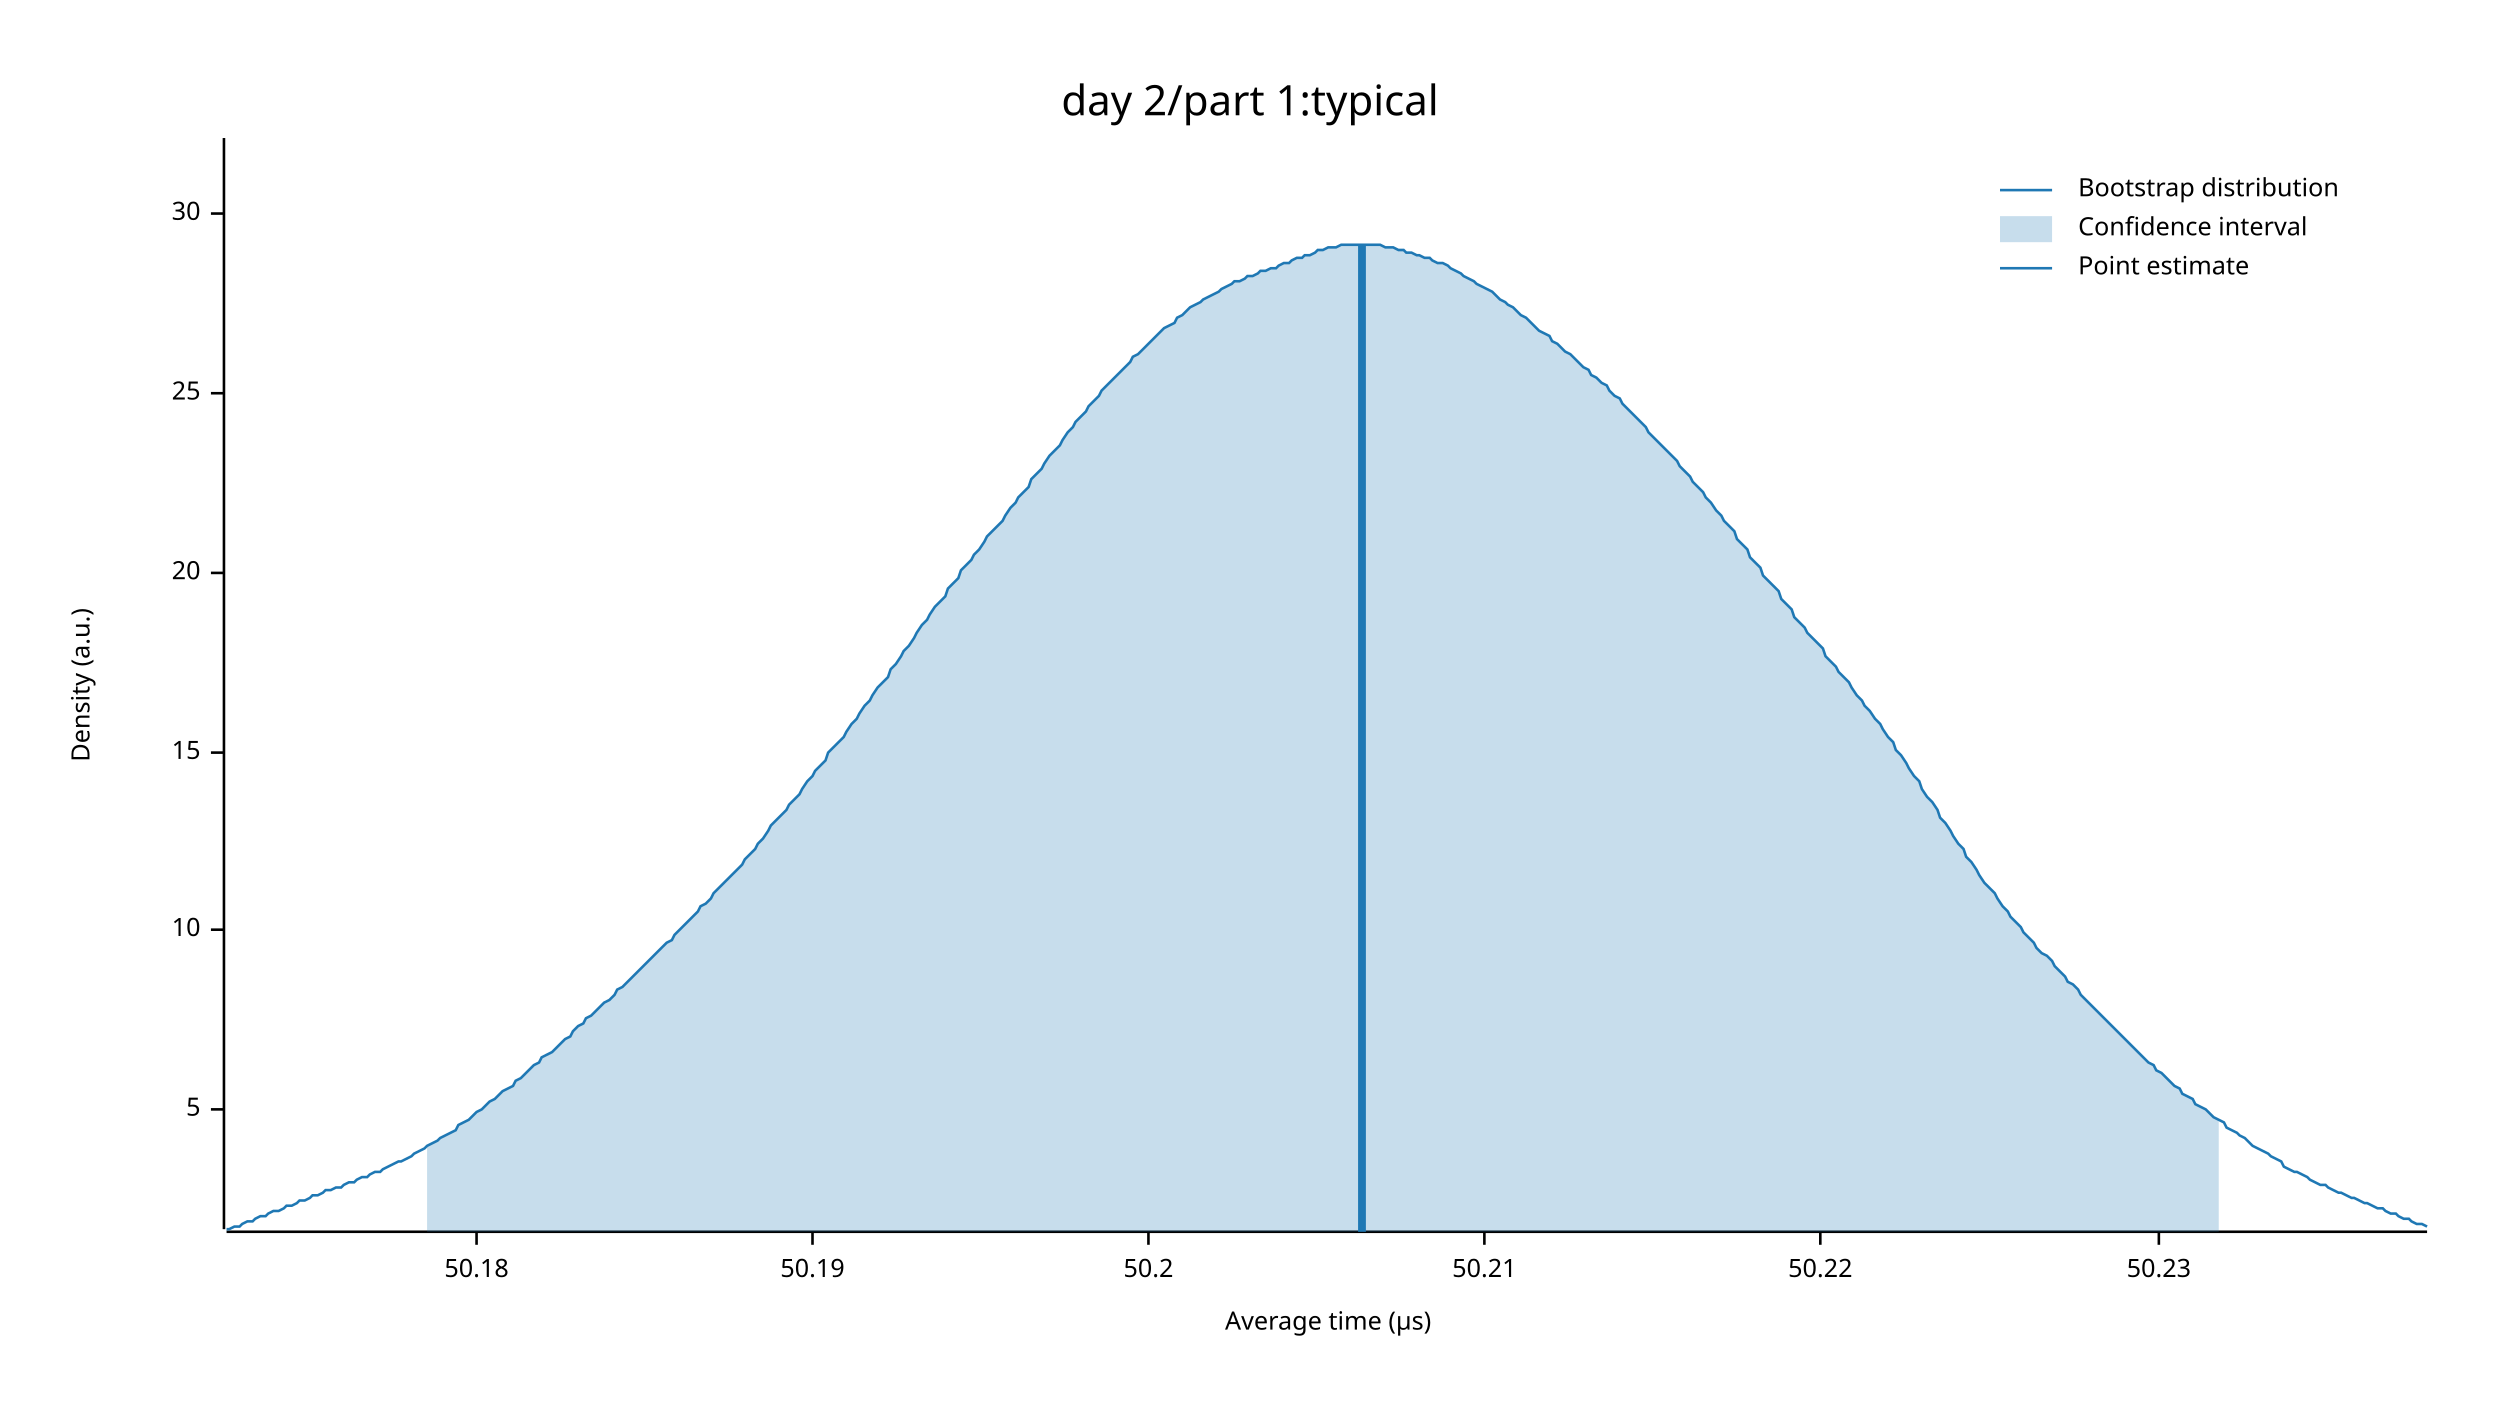
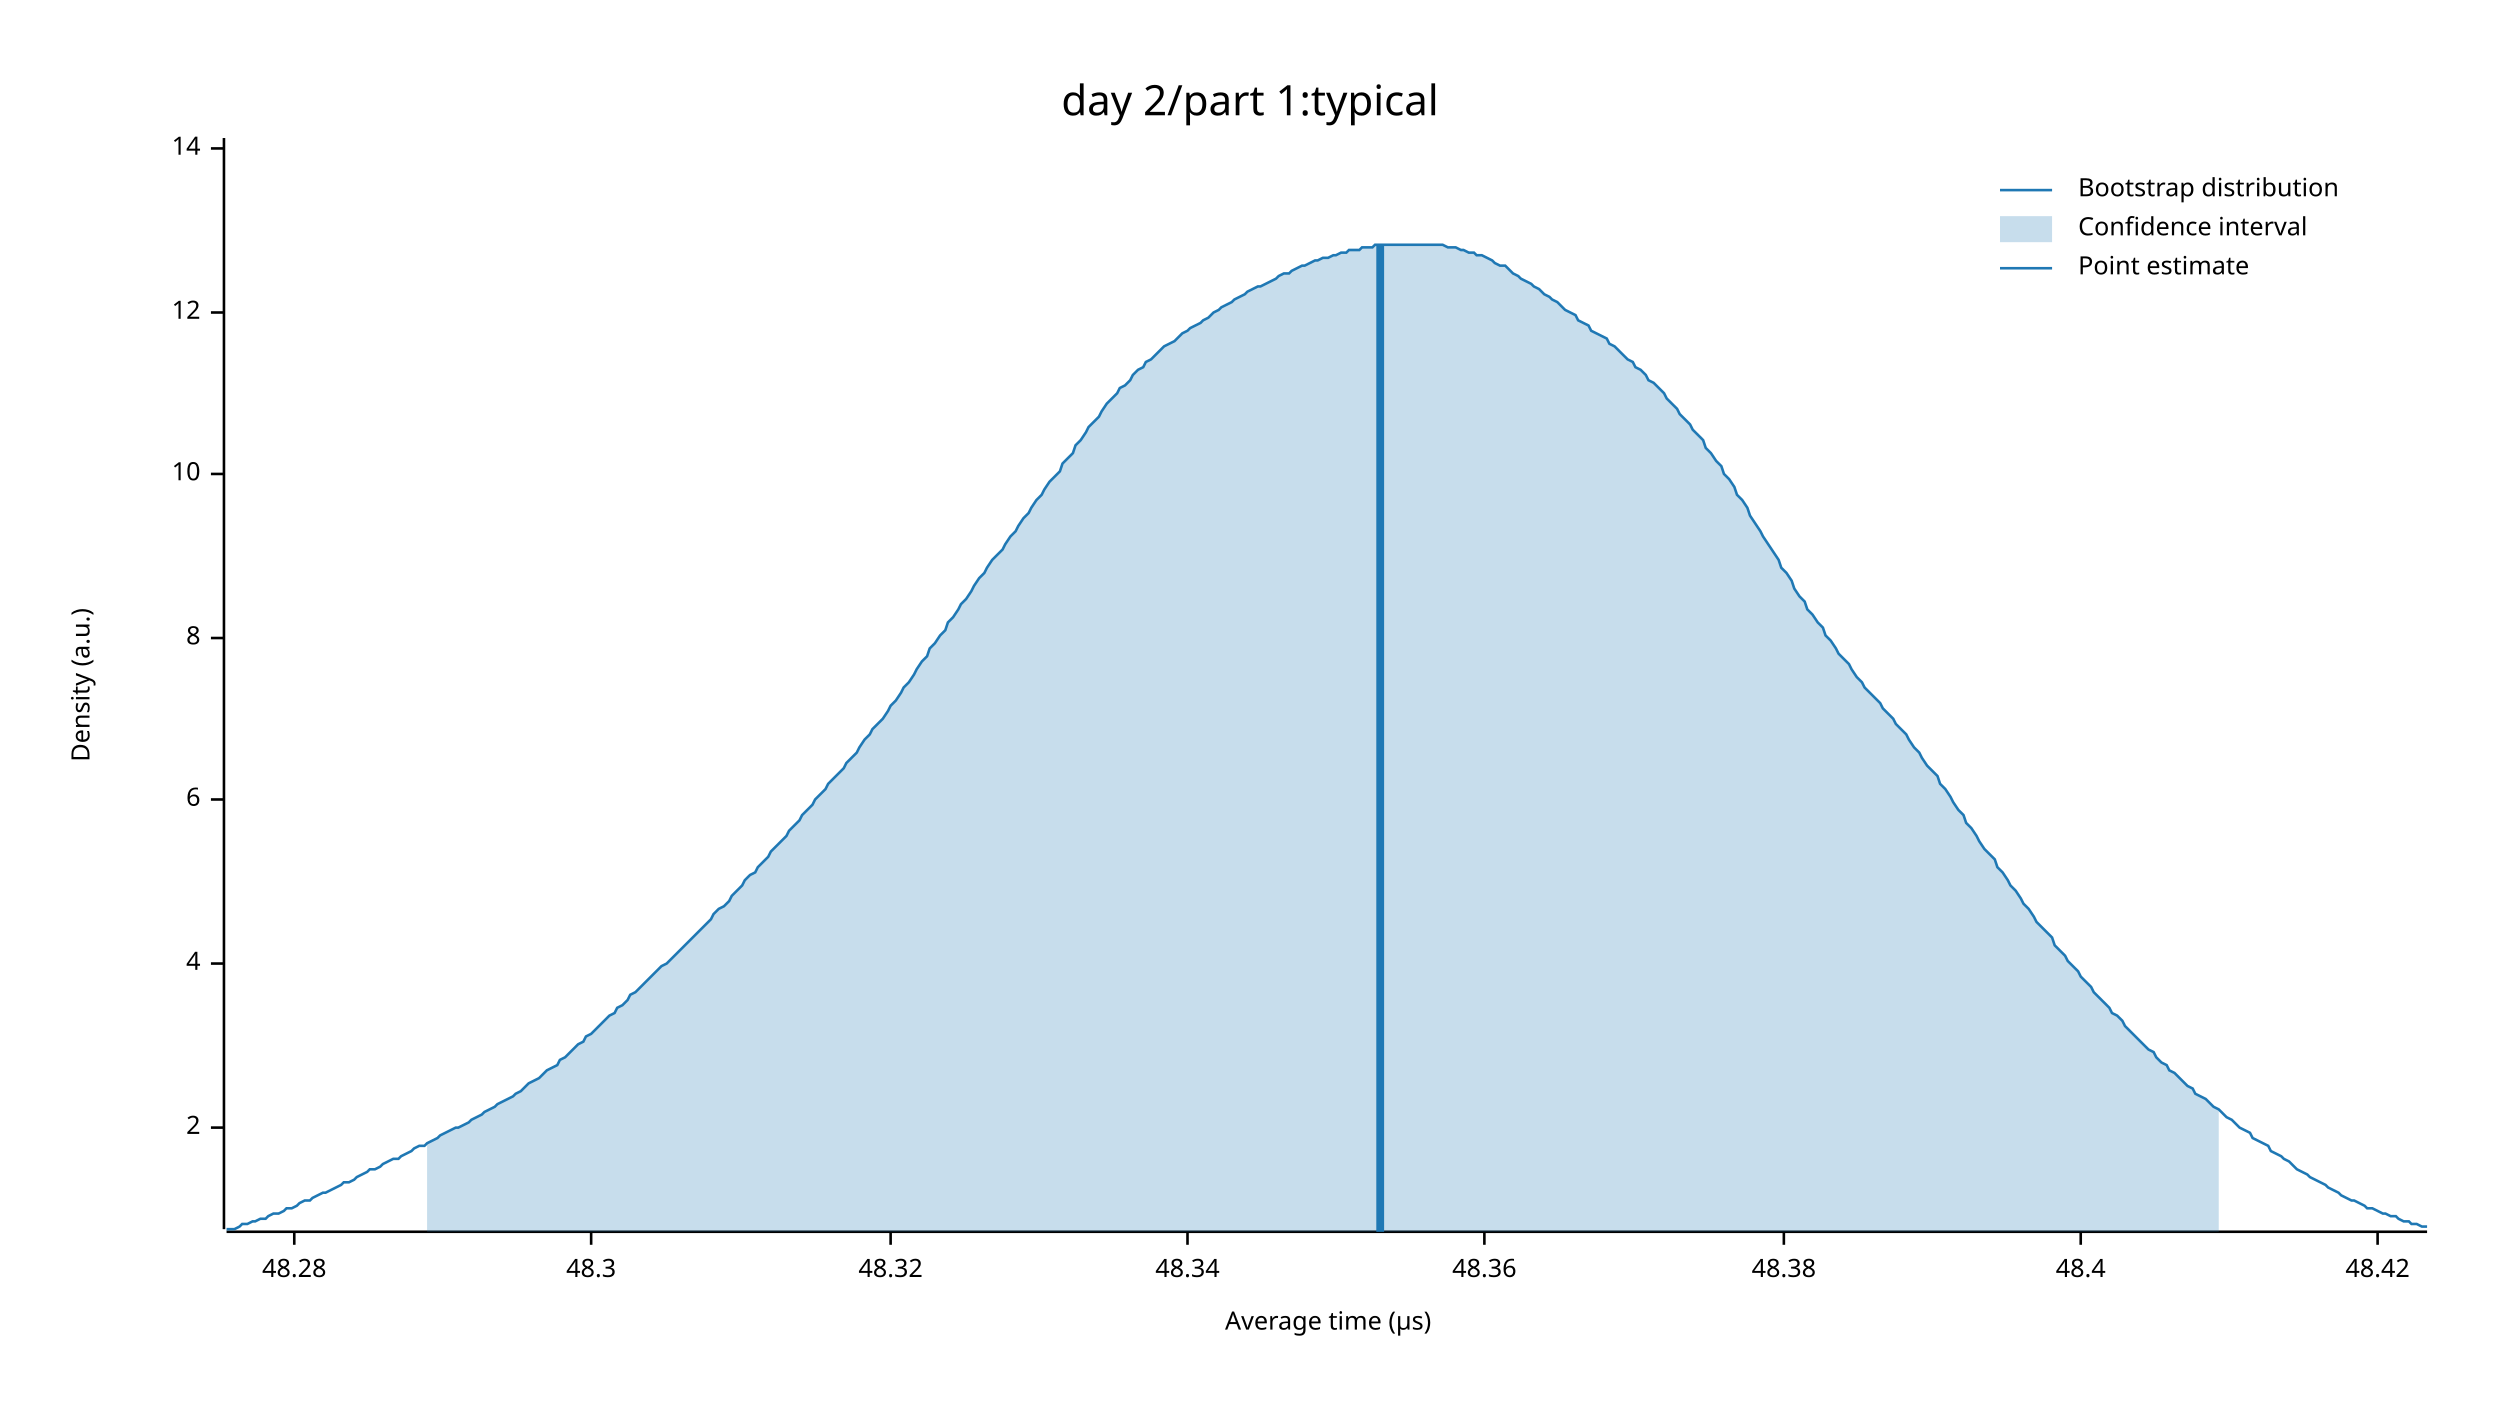
<svg xmlns="http://www.w3.org/2000/svg" width="960" height="540" viewBox="0 0 960 540">
  <text x="480" y="32" dy="0.76em" text-anchor="middle" font-family="sans-serif" font-size="16.129" opacity="1" fill="#000000">
day 2/part 1:typical
</text>
  <text x="27" y="263" dy="0.76em" text-anchor="middle" font-family="sans-serif" font-size="9.677" opacity="1" fill="#000000" transform="rotate(270, 27, 263)">
Density (a.u.)
</text>
  <text x="510" y="513" dy="-0.5ex" text-anchor="middle" font-family="sans-serif" font-size="9.677" opacity="1" fill="#000000">
Average time (µs)
</text>
  <polyline fill="none" opacity="1" stroke="#000000" stroke-width="1" points="86,53 86,472 " />
-   <text x="77" y="426" dy="0.5ex" text-anchor="end" font-family="sans-serif" font-size="9.677" opacity="1" fill="#000000">
- 5
+   <text x="77" y="433" dy="0.5ex" text-anchor="end" font-family="sans-serif" font-size="9.677" opacity="1" fill="#000000">
+ 2
</text>
-   <polyline fill="none" opacity="1" stroke="#000000" stroke-width="1" points="81,426 86,426 " />
-   <text x="77" y="357" dy="0.5ex" text-anchor="end" font-family="sans-serif" font-size="9.677" opacity="1" fill="#000000">
+   <polyline fill="none" opacity="1" stroke="#000000" stroke-width="1" points="81,433 86,433 " />
+   <text x="77" y="370" dy="0.5ex" text-anchor="end" font-family="sans-serif" font-size="9.677" opacity="1" fill="#000000">
+ 4
+ </text>
+   <polyline fill="none" opacity="1" stroke="#000000" stroke-width="1" points="81,370 86,370 " />
+   <text x="77" y="307" dy="0.5ex" text-anchor="end" font-family="sans-serif" font-size="9.677" opacity="1" fill="#000000">
+ 6
+ </text>
+   <polyline fill="none" opacity="1" stroke="#000000" stroke-width="1" points="81,307 86,307 " />
+   <text x="77" y="245" dy="0.5ex" text-anchor="end" font-family="sans-serif" font-size="9.677" opacity="1" fill="#000000">
+ 8
+ </text>
+   <polyline fill="none" opacity="1" stroke="#000000" stroke-width="1" points="81,245 86,245 " />
+   <text x="77" y="182" dy="0.5ex" text-anchor="end" font-family="sans-serif" font-size="9.677" opacity="1" fill="#000000">
10
</text>
-   <polyline fill="none" opacity="1" stroke="#000000" stroke-width="1" points="81,357 86,357 " />
-   <text x="77" y="289" dy="0.5ex" text-anchor="end" font-family="sans-serif" font-size="9.677" opacity="1" fill="#000000">
- 15
+   <polyline fill="none" opacity="1" stroke="#000000" stroke-width="1" points="81,182 86,182 " />
+   <text x="77" y="120" dy="0.5ex" text-anchor="end" font-family="sans-serif" font-size="9.677" opacity="1" fill="#000000">
+ 12
</text>
-   <polyline fill="none" opacity="1" stroke="#000000" stroke-width="1" points="81,289 86,289 " />
-   <text x="77" y="220" dy="0.5ex" text-anchor="end" font-family="sans-serif" font-size="9.677" opacity="1" fill="#000000">
- 20
+   <polyline fill="none" opacity="1" stroke="#000000" stroke-width="1" points="81,120 86,120 " />
+   <text x="77" y="57" dy="0.5ex" text-anchor="end" font-family="sans-serif" font-size="9.677" opacity="1" fill="#000000">
+ 14
</text>
-   <polyline fill="none" opacity="1" stroke="#000000" stroke-width="1" points="81,220 86,220 " />
-   <text x="77" y="151" dy="0.5ex" text-anchor="end" font-family="sans-serif" font-size="9.677" opacity="1" fill="#000000">
- 25
+   <polyline fill="none" opacity="1" stroke="#000000" stroke-width="1" points="81,57 86,57 " />
+   <polyline fill="none" opacity="1" stroke="#000000" stroke-width="1" points="87,473 932,473 " />
+   <text x="113" y="483" dy="0.76em" text-anchor="middle" font-family="sans-serif" font-size="9.677" opacity="1" fill="#000000">
+ 48.28
</text>
-   <polyline fill="none" opacity="1" stroke="#000000" stroke-width="1" points="81,151 86,151 " />
-   <text x="77" y="82" dy="0.5ex" text-anchor="end" font-family="sans-serif" font-size="9.677" opacity="1" fill="#000000">
- 30
+   <polyline fill="none" opacity="1" stroke="#000000" stroke-width="1" points="113,473 113,478 " />
+   <text x="227" y="483" dy="0.76em" text-anchor="middle" font-family="sans-serif" font-size="9.677" opacity="1" fill="#000000">
+ 48.3
</text>
-   <polyline fill="none" opacity="1" stroke="#000000" stroke-width="1" points="81,82 86,82 " />
-   <polyline fill="none" opacity="1" stroke="#000000" stroke-width="1" points="87,473 932,473 " />
-   <text x="183" y="483" dy="0.76em" text-anchor="middle" font-family="sans-serif" font-size="9.677" opacity="1" fill="#000000">
- 50.18
+   <polyline fill="none" opacity="1" stroke="#000000" stroke-width="1" points="227,473 227,478 " />
+   <text x="342" y="483" dy="0.76em" text-anchor="middle" font-family="sans-serif" font-size="9.677" opacity="1" fill="#000000">
+ 48.32
</text>
-   <polyline fill="none" opacity="1" stroke="#000000" stroke-width="1" points="183,473 183,478 " />
-   <text x="312" y="483" dy="0.76em" text-anchor="middle" font-family="sans-serif" font-size="9.677" opacity="1" fill="#000000">
- 50.19
+   <polyline fill="none" opacity="1" stroke="#000000" stroke-width="1" points="342,473 342,478 " />
+   <text x="456" y="483" dy="0.76em" text-anchor="middle" font-family="sans-serif" font-size="9.677" opacity="1" fill="#000000">
+ 48.34
</text>
-   <polyline fill="none" opacity="1" stroke="#000000" stroke-width="1" points="312,473 312,478 " />
-   <text x="441" y="483" dy="0.76em" text-anchor="middle" font-family="sans-serif" font-size="9.677" opacity="1" fill="#000000">
- 50.2
- </text>
-   <polyline fill="none" opacity="1" stroke="#000000" stroke-width="1" points="441,473 441,478 " />
+   <polyline fill="none" opacity="1" stroke="#000000" stroke-width="1" points="456,473 456,478 " />
  <text x="570" y="483" dy="0.76em" text-anchor="middle" font-family="sans-serif" font-size="9.677" opacity="1" fill="#000000">
- 50.21
+ 48.36
</text>
  <polyline fill="none" opacity="1" stroke="#000000" stroke-width="1" points="570,473 570,478 " />
-   <text x="699" y="483" dy="0.76em" text-anchor="middle" font-family="sans-serif" font-size="9.677" opacity="1" fill="#000000">
- 50.22
+   <text x="685" y="483" dy="0.76em" text-anchor="middle" font-family="sans-serif" font-size="9.677" opacity="1" fill="#000000">
+ 48.38
</text>
-   <polyline fill="none" opacity="1" stroke="#000000" stroke-width="1" points="699,473 699,478 " />
-   <text x="829" y="483" dy="0.76em" text-anchor="middle" font-family="sans-serif" font-size="9.677" opacity="1" fill="#000000">
- 50.23
+   <polyline fill="none" opacity="1" stroke="#000000" stroke-width="1" points="685,473 685,478 " />
+   <text x="799" y="483" dy="0.76em" text-anchor="middle" font-family="sans-serif" font-size="9.677" opacity="1" fill="#000000">
+ 48.4
</text>
-   <polyline fill="none" opacity="1" stroke="#000000" stroke-width="1" points="829,473 829,478 " />
-   <polyline fill="none" opacity="1" stroke="#1F78B4" stroke-width="1" points="87,472 88,472 90,471 92,471 93,470 95,469 97,469 98,468 100,467 102,467 103,466 105,465 107,465 109,464 110,463 112,463 114,462 115,461 117,461 119,460 120,459 122,459 124,458 125,457 127,457 129,456 131,456 132,455 134,454 136,454 137,453 139,452 141,452 142,451 144,450 146,450 147,449 149,448 151,447 153,446 154,446 156,445 158,444 159,443 161,442 163,441 164,440 166,439 168,438 169,437 171,436 173,435 175,434 176,432 178,431 180,430 181,429 183,427 185,426 186,425 188,423 190,422 191,421 193,419 195,418 197,417 198,415 200,414 202,412 203,411 205,409 207,408 208,406 210,405 212,404 214,402 215,401 217,399 219,398 220,396 222,394 224,393 225,391 227,390 229,388 230,387 232,385 234,384 236,382 237,380 239,379 241,377 242,376 244,374 246,372 247,371 249,369 251,367 252,366 254,364 256,362 258,361 259,359 261,357 263,355 264,354 266,352 268,350 269,348 271,347 273,345 274,343 276,341 278,339 280,337 281,336 283,334 285,332 286,330 288,328 290,326 291,324 293,322 295,319 296,317 298,315 300,313 302,311 303,309 305,307 307,305 308,303 310,300 312,298 313,296 315,294 317,292 318,289 320,287 322,285 324,283 325,281 327,278 329,276 330,274 332,271 334,269 335,267 337,264 339,262 341,260 342,257 344,255 346,252 347,250 349,248 351,245 352,243 354,240 356,238 357,236 359,233 361,231 363,229 364,226 366,224 368,222 369,219 371,217 373,215 374,213 376,211 378,208 379,206 381,204 383,202 385,200 386,198 388,195 390,193 391,191 393,189 395,187 396,184 398,182 400,180 401,178 403,175 405,173 407,171 408,169 410,166 412,164 413,162 415,160 417,158 418,156 420,154 422,152 423,150 425,148 427,146 429,144 430,143 432,141 434,139 435,137 437,136 439,134 440,133 442,131 444,129 445,128 447,126 449,125 451,124 452,122 454,121 456,119 457,118 459,117 461,116 462,115 464,114 466,113 468,112 469,111 471,110 473,109 474,108 476,108 478,107 479,106 481,106 483,105 484,104 486,104 488,103 490,103 491,102 493,101 495,101 496,100 498,99 500,99 501,98 503,98 505,97 506,96 508,96 510,95 512,95 513,95 515,94 517,94 518,94 520,94 522,94 523,94 525,94 527,94 528,94 530,94 532,95 534,95 535,95 537,96 539,96 540,97 542,97 544,98 545,98 547,99 549,99 550,100 552,101 554,101 556,102 557,103 559,104 561,105 562,106 564,107 566,108 567,109 569,110 571,111 573,112 574,113 576,115 578,116 579,117 581,118 583,120 584,121 586,122 588,124 589,125 591,127 593,128 595,129 596,131 598,132 600,134 601,135 603,136 605,138 606,139 608,141 610,142 611,144 613,145 615,147 617,148 618,150 620,152 622,153 623,155 625,157 627,159 628,160 630,162 632,164 633,166 635,168 637,170 639,172 640,173 642,175 644,177 645,179 647,181 649,183 650,185 652,187 654,189 655,191 657,193 659,196 661,198 662,200 664,202 666,204 667,207 669,209 671,211 672,214 674,216 676,218 677,221 679,223 681,225 683,227 684,230 686,232 688,234 689,237 691,239 693,241 694,243 696,245 698,247 700,249 701,252 703,254 705,256 706,258 708,260 710,262 711,264 713,267 715,269 716,271 718,273 720,276 722,278 723,280 725,283 727,285 728,288 730,290 732,293 733,295 735,298 737,300 738,303 740,306 742,308 744,311 745,314 747,316 749,319 750,321 752,324 754,326 755,329 757,331 759,334 760,336 762,339 764,341 766,343 767,345 769,348 771,350 772,352 774,354 776,356 777,358 779,360 781,362 782,364 784,366 786,367 788,369 789,371 791,373 793,375 794,377 796,378 798,380 799,382 801,384 803,386 804,387 806,389 808,391 810,393 811,394 813,396 815,398 816,399 818,401 820,403 821,404 823,406 825,408 827,409 828,411 830,412 832,414 833,415 835,417 837,418 838,420 840,421 842,422 843,424 845,425 847,426 849,428 850,429 852,430 854,431 855,433 857,434 859,435 860,436 862,437 864,439 865,440 867,441 869,442 871,443 872,444 874,445 876,446 877,448 879,449 881,450 882,450 884,451 886,452 887,453 889,454 891,455 893,455 894,456 896,457 898,458 899,458 901,459 903,460 904,460 906,461 908,462 909,462 911,463 913,464 915,464 916,465 918,466 920,466 921,467 923,468 925,468 926,469 928,470 930,470 932,471 " />
-   <polygon opacity="0.25" fill="#1F78B4" points="164,440 166,439 168,438 169,437 171,436 173,435 175,434 176,432 178,431 180,430 181,429 183,427 185,426 186,425 188,423 190,422 191,421 193,419 195,418 197,417 198,415 200,414 202,412 203,411 205,409 207,408 208,406 210,405 212,404 214,402 215,401 217,399 219,398 220,396 222,394 224,393 225,391 227,390 229,388 230,387 232,385 234,384 236,382 237,380 239,379 241,377 242,376 244,374 246,372 247,371 249,369 251,367 252,366 254,364 256,362 258,361 259,359 261,357 263,355 264,354 266,352 268,350 269,348 271,347 273,345 274,343 276,341 278,339 280,337 281,336 283,334 285,332 286,330 288,328 290,326 291,324 293,322 295,319 296,317 298,315 300,313 302,311 303,309 305,307 307,305 308,303 310,300 312,298 313,296 315,294 317,292 318,289 320,287 322,285 324,283 325,281 327,278 329,276 330,274 332,271 334,269 335,267 337,264 339,262 341,260 342,257 344,255 346,252 347,250 349,248 351,245 352,243 354,240 356,238 357,236 359,233 361,231 363,229 364,226 366,224 368,222 369,219 371,217 373,215 374,213 376,211 378,208 379,206 381,204 383,202 385,200 386,198 388,195 390,193 391,191 393,189 395,187 396,184 398,182 400,180 401,178 403,175 405,173 407,171 408,169 410,166 412,164 413,162 415,160 417,158 418,156 420,154 422,152 423,150 425,148 427,146 429,144 430,143 432,141 434,139 435,137 437,136 439,134 440,133 442,131 444,129 445,128 447,126 449,125 451,124 452,122 454,121 456,119 457,118 459,117 461,116 462,115 464,114 466,113 468,112 469,111 471,110 473,109 474,108 476,108 478,107 479,106 481,106 483,105 484,104 486,104 488,103 490,103 491,102 493,101 495,101 496,100 498,99 500,99 501,98 503,98 505,97 506,96 508,96 510,95 512,95 513,95 515,94 517,94 518,94 520,94 522,94 523,94 525,94 527,94 528,94 530,94 532,95 534,95 535,95 537,96 539,96 540,97 542,97 544,98 545,98 547,99 549,99 550,100 552,101 554,101 556,102 557,103 559,104 561,105 562,106 564,107 566,108 567,109 569,110 571,111 573,112 574,113 576,115 578,116 579,117 581,118 583,120 584,121 586,122 588,124 589,125 591,127 593,128 595,129 596,131 598,132 600,134 601,135 603,136 605,138 606,139 608,141 610,142 611,144 613,145 615,147 617,148 618,150 620,152 622,153 623,155 625,157 627,159 628,160 630,162 632,164 633,166 635,168 637,170 639,172 640,173 642,175 644,177 645,179 647,181 649,183 650,185 652,187 654,189 655,191 657,193 659,196 661,198 662,200 664,202 666,204 667,207 669,209 671,211 672,214 674,216 676,218 677,221 679,223 681,225 683,227 684,230 686,232 688,234 689,237 691,239 693,241 694,243 696,245 698,247 700,249 701,252 703,254 705,256 706,258 708,260 710,262 711,264 713,267 715,269 716,271 718,273 720,276 722,278 723,280 725,283 727,285 728,288 730,290 732,293 733,295 735,298 737,300 738,303 740,306 742,308 744,311 745,314 747,316 749,319 750,321 752,324 754,326 755,329 757,331 759,334 760,336 762,339 764,341 766,343 767,345 769,348 771,350 772,352 774,354 776,356 777,358 779,360 781,362 782,364 784,366 786,367 788,369 789,371 791,373 793,375 794,377 796,378 798,380 799,382 801,384 803,386 804,387 806,389 808,391 810,393 811,394 813,396 815,398 816,399 818,401 820,403 821,404 823,406 825,408 827,409 828,411 830,412 832,414 833,415 835,417 837,418 838,420 840,421 842,422 843,424 845,425 847,426 849,428 850,429 852,430 852,473 164,473 " />
-   <polyline fill="none" opacity="1" stroke="#1F78B4" stroke-width="3" points="523,473 523,94 " />
+   <polyline fill="none" opacity="1" stroke="#000000" stroke-width="1" points="799,473 799,478 " />
+   <text x="913" y="483" dy="0.76em" text-anchor="middle" font-family="sans-serif" font-size="9.677" opacity="1" fill="#000000">
+ 48.42
+ </text>
+   <polyline fill="none" opacity="1" stroke="#000000" stroke-width="1" points="913,473 913,478 " />
+   <polyline fill="none" opacity="1" stroke="#1F78B4" stroke-width="1" points="87,472 88,472 90,472 92,471 93,470 95,470 97,469 98,469 100,468 102,468 103,467 105,466 107,466 109,465 110,464 112,464 114,463 115,462 117,461 119,461 120,460 122,459 124,458 125,458 127,457 129,456 131,455 132,454 134,454 136,453 137,452 139,451 141,450 142,449 144,449 146,448 147,447 149,446 151,445 153,445 154,444 156,443 158,442 159,441 161,440 163,440 164,439 166,438 168,437 169,436 171,435 173,434 175,433 176,433 178,432 180,431 181,430 183,429 185,428 186,427 188,426 190,425 191,424 193,423 195,422 197,421 198,420 200,419 202,417 203,416 205,415 207,414 208,413 210,411 212,410 214,409 215,407 217,406 219,404 220,403 222,401 224,400 225,398 227,397 229,395 230,394 232,392 234,390 236,389 237,387 239,386 241,384 242,382 244,381 246,379 247,378 249,376 251,374 252,373 254,371 256,370 258,368 259,367 261,365 263,363 264,362 266,360 268,358 269,357 271,355 273,353 274,351 276,349 278,348 280,346 281,344 283,342 285,340 286,338 288,336 290,335 291,333 293,331 295,329 296,327 298,325 300,323 302,321 303,319 305,317 307,315 308,313 310,311 312,309 313,307 315,305 317,303 318,301 320,299 322,297 324,295 325,293 327,291 329,289 330,287 332,284 334,282 335,280 337,278 339,276 341,273 342,271 344,269 346,266 347,264 349,262 351,259 352,257 354,254 356,252 357,249 359,247 361,244 363,242 364,239 366,237 368,234 369,232 371,230 373,227 374,225 376,222 378,220 379,218 381,215 383,213 385,211 386,209 388,206 390,204 391,202 393,199 395,197 396,195 398,192 400,190 401,188 403,185 405,183 407,181 408,178 410,176 412,174 413,171 415,169 417,166 418,164 420,162 422,160 423,158 425,155 427,153 429,151 430,149 432,148 434,146 435,144 437,142 439,141 440,139 442,138 444,136 445,135 447,133 449,132 451,131 452,130 454,128 456,127 457,126 459,125 461,124 462,123 464,122 466,120 468,119 469,118 471,117 473,116 474,115 476,114 478,113 479,112 481,111 483,110 484,110 486,109 488,108 490,107 491,106 493,105 495,105 496,104 498,103 500,102 501,102 503,101 505,100 506,100 508,99 510,99 512,98 513,98 515,97 517,97 518,96 520,96 522,96 523,95 525,95 527,95 528,94 530,94 532,94 534,94 535,94 537,94 539,94 540,94 542,94 544,94 545,94 547,94 549,94 550,94 552,94 554,94 556,95 557,95 559,95 561,96 562,96 564,97 566,97 567,98 569,98 571,99 573,100 574,101 576,102 578,102 579,103 581,105 583,106 584,107 586,108 588,109 589,110 591,111 593,113 595,114 596,115 598,116 600,118 601,119 603,120 605,121 606,123 608,124 610,125 611,127 613,128 615,129 617,130 618,132 620,133 622,135 623,136 625,138 627,139 628,141 630,142 632,144 633,146 635,147 637,149 639,151 640,153 642,155 644,157 645,159 647,161 649,163 650,165 652,167 654,169 655,172 657,174 659,177 661,179 662,182 664,184 666,187 667,190 669,192 671,195 672,198 674,201 676,204 677,206 679,209 681,212 683,215 684,218 686,220 688,223 689,226 691,229 693,231 694,234 696,236 698,239 700,241 701,244 703,246 705,249 706,251 708,253 710,255 711,257 713,260 715,262 716,264 718,266 720,268 722,270 723,272 725,274 727,276 728,278 730,280 732,282 733,284 735,287 737,289 738,291 740,294 742,296 744,298 745,301 747,303 749,306 750,308 752,311 754,313 755,316 757,318 759,321 760,323 762,326 764,328 766,330 767,333 769,335 771,338 772,340 774,342 776,345 777,347 779,349 781,352 782,354 784,356 786,358 788,360 789,363 791,365 793,367 794,369 796,371 798,373 799,375 801,377 803,379 804,381 806,383 808,385 810,387 811,389 813,390 815,392 816,394 818,396 820,398 821,399 823,401 825,403 827,404 828,406 830,408 832,409 833,411 835,412 837,414 838,415 840,417 842,418 843,420 845,421 847,422 849,424 850,425 852,426 854,428 855,429 857,430 859,432 860,433 862,434 864,435 865,437 867,438 869,439 871,440 872,442 874,443 876,444 877,445 879,446 881,448 882,449 884,450 886,451 887,452 889,453 891,454 893,455 894,456 896,457 898,458 899,459 901,460 903,461 904,461 906,462 908,463 909,464 911,464 913,465 915,466 916,466 918,467 920,467 921,468 923,469 925,469 926,470 928,470 930,471 932,471 " />
+   <polygon opacity="0.25" fill="#1F78B4" points="164,439 166,438 168,437 169,436 171,435 173,434 175,433 176,433 178,432 180,431 181,430 183,429 185,428 186,427 188,426 190,425 191,424 193,423 195,422 197,421 198,420 200,419 202,417 203,416 205,415 207,414 208,413 210,411 212,410 214,409 215,407 217,406 219,404 220,403 222,401 224,400 225,398 227,397 229,395 230,394 232,392 234,390 236,389 237,387 239,386 241,384 242,382 244,381 246,379 247,378 249,376 251,374 252,373 254,371 256,370 258,368 259,367 261,365 263,363 264,362 266,360 268,358 269,357 271,355 273,353 274,351 276,349 278,348 280,346 281,344 283,342 285,340 286,338 288,336 290,335 291,333 293,331 295,329 296,327 298,325 300,323 302,321 303,319 305,317 307,315 308,313 310,311 312,309 313,307 315,305 317,303 318,301 320,299 322,297 324,295 325,293 327,291 329,289 330,287 332,284 334,282 335,280 337,278 339,276 341,273 342,271 344,269 346,266 347,264 349,262 351,259 352,257 354,254 356,252 357,249 359,247 361,244 363,242 364,239 366,237 368,234 369,232 371,230 373,227 374,225 376,222 378,220 379,218 381,215 383,213 385,211 386,209 388,206 390,204 391,202 393,199 395,197 396,195 398,192 400,190 401,188 403,185 405,183 407,181 408,178 410,176 412,174 413,171 415,169 417,166 418,164 420,162 422,160 423,158 425,155 427,153 429,151 430,149 432,148 434,146 435,144 437,142 439,141 440,139 442,138 444,136 445,135 447,133 449,132 451,131 452,130 454,128 456,127 457,126 459,125 461,124 462,123 464,122 466,120 468,119 469,118 471,117 473,116 474,115 476,114 478,113 479,112 481,111 483,110 484,110 486,109 488,108 490,107 491,106 493,105 495,105 496,104 498,103 500,102 501,102 503,101 505,100 506,100 508,99 510,99 512,98 513,98 515,97 517,97 518,96 520,96 522,96 523,95 525,95 527,95 528,94 530,94 532,94 534,94 535,94 537,94 539,94 540,94 542,94 544,94 545,94 547,94 549,94 550,94 552,94 554,94 556,95 557,95 559,95 561,96 562,96 564,97 566,97 567,98 569,98 571,99 573,100 574,101 576,102 578,102 579,103 581,105 583,106 584,107 586,108 588,109 589,110 591,111 593,113 595,114 596,115 598,116 600,118 601,119 603,120 605,121 606,123 608,124 610,125 611,127 613,128 615,129 617,130 618,132 620,133 622,135 623,136 625,138 627,139 628,141 630,142 632,144 633,146 635,147 637,149 639,151 640,153 642,155 644,157 645,159 647,161 649,163 650,165 652,167 654,169 655,172 657,174 659,177 661,179 662,182 664,184 666,187 667,190 669,192 671,195 672,198 674,201 676,204 677,206 679,209 681,212 683,215 684,218 686,220 688,223 689,226 691,229 693,231 694,234 696,236 698,239 700,241 701,244 703,246 705,249 706,251 708,253 710,255 711,257 713,260 715,262 716,264 718,266 720,268 722,270 723,272 725,274 727,276 728,278 730,280 732,282 733,284 735,287 737,289 738,291 740,294 742,296 744,298 745,301 747,303 749,306 750,308 752,311 754,313 755,316 757,318 759,321 760,323 762,326 764,328 766,330 767,333 769,335 771,338 772,340 774,342 776,345 777,347 779,349 781,352 782,354 784,356 786,358 788,360 789,363 791,365 793,367 794,369 796,371 798,373 799,375 801,377 803,379 804,381 806,383 808,385 810,387 811,389 813,390 815,392 816,394 818,396 820,398 821,399 823,401 825,403 827,404 828,406 830,408 832,409 833,411 835,412 837,414 838,415 840,417 842,418 843,420 845,421 847,422 849,424 850,425 852,426 852,473 164,473 " />
+   <polyline fill="none" opacity="1" stroke="#1F78B4" stroke-width="3" points="530,473 530,94 " />
  <text x="798" y="68" dy="0.76em" text-anchor="start" font-family="sans-serif" font-size="9.677" opacity="1" fill="#000000">
Bootstrap distribution
</text>
  <text x="798" y="83" dy="0.76em" text-anchor="start" font-family="sans-serif" font-size="9.677" opacity="1" fill="#000000">
Confidence interval
</text>
  <text x="798" y="98" dy="0.76em" text-anchor="start" font-family="sans-serif" font-size="9.677" opacity="1" fill="#000000">
Point estimate
</text>
  <polyline fill="none" opacity="1" stroke="#1F78B4" stroke-width="1" points="768,73 788,73 " />
  <rect x="768" y="83" width="20" height="10" opacity="0.25" fill="#1F78B4" stroke="none" />
  <polyline fill="none" opacity="1" stroke="#1F78B4" stroke-width="1" points="768,103 788,103 " />
</svg>
